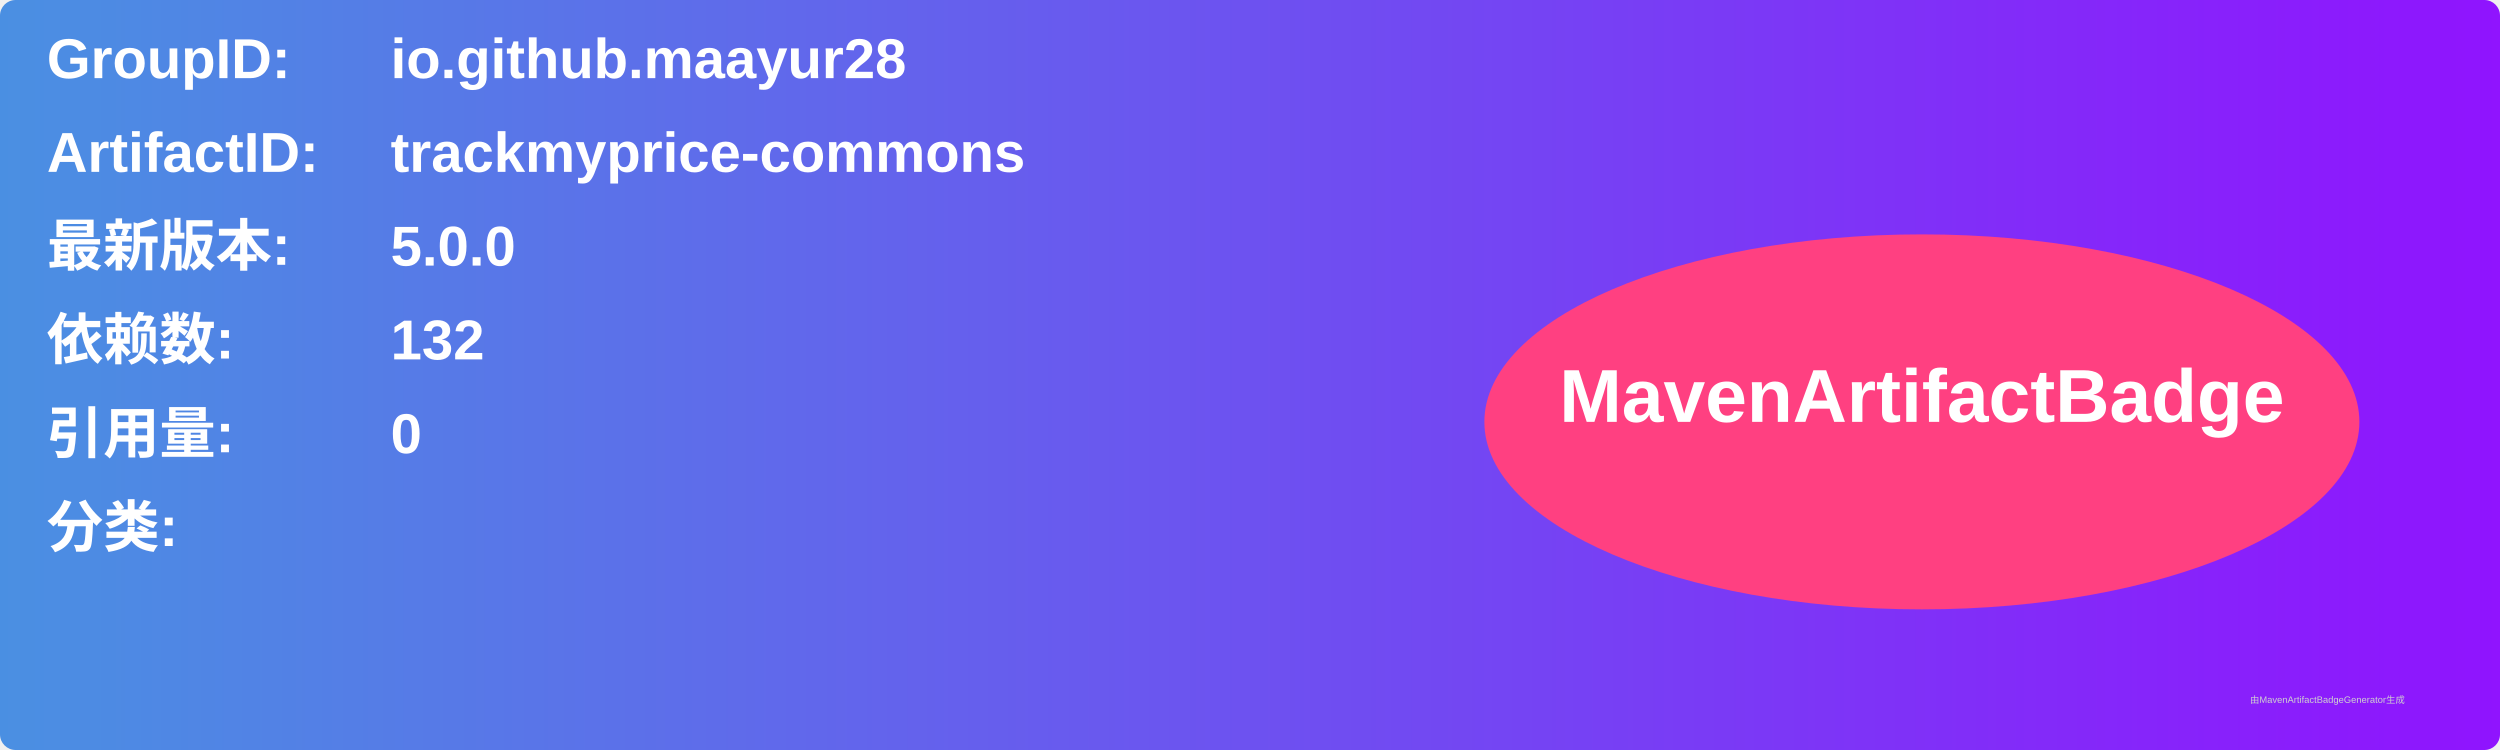
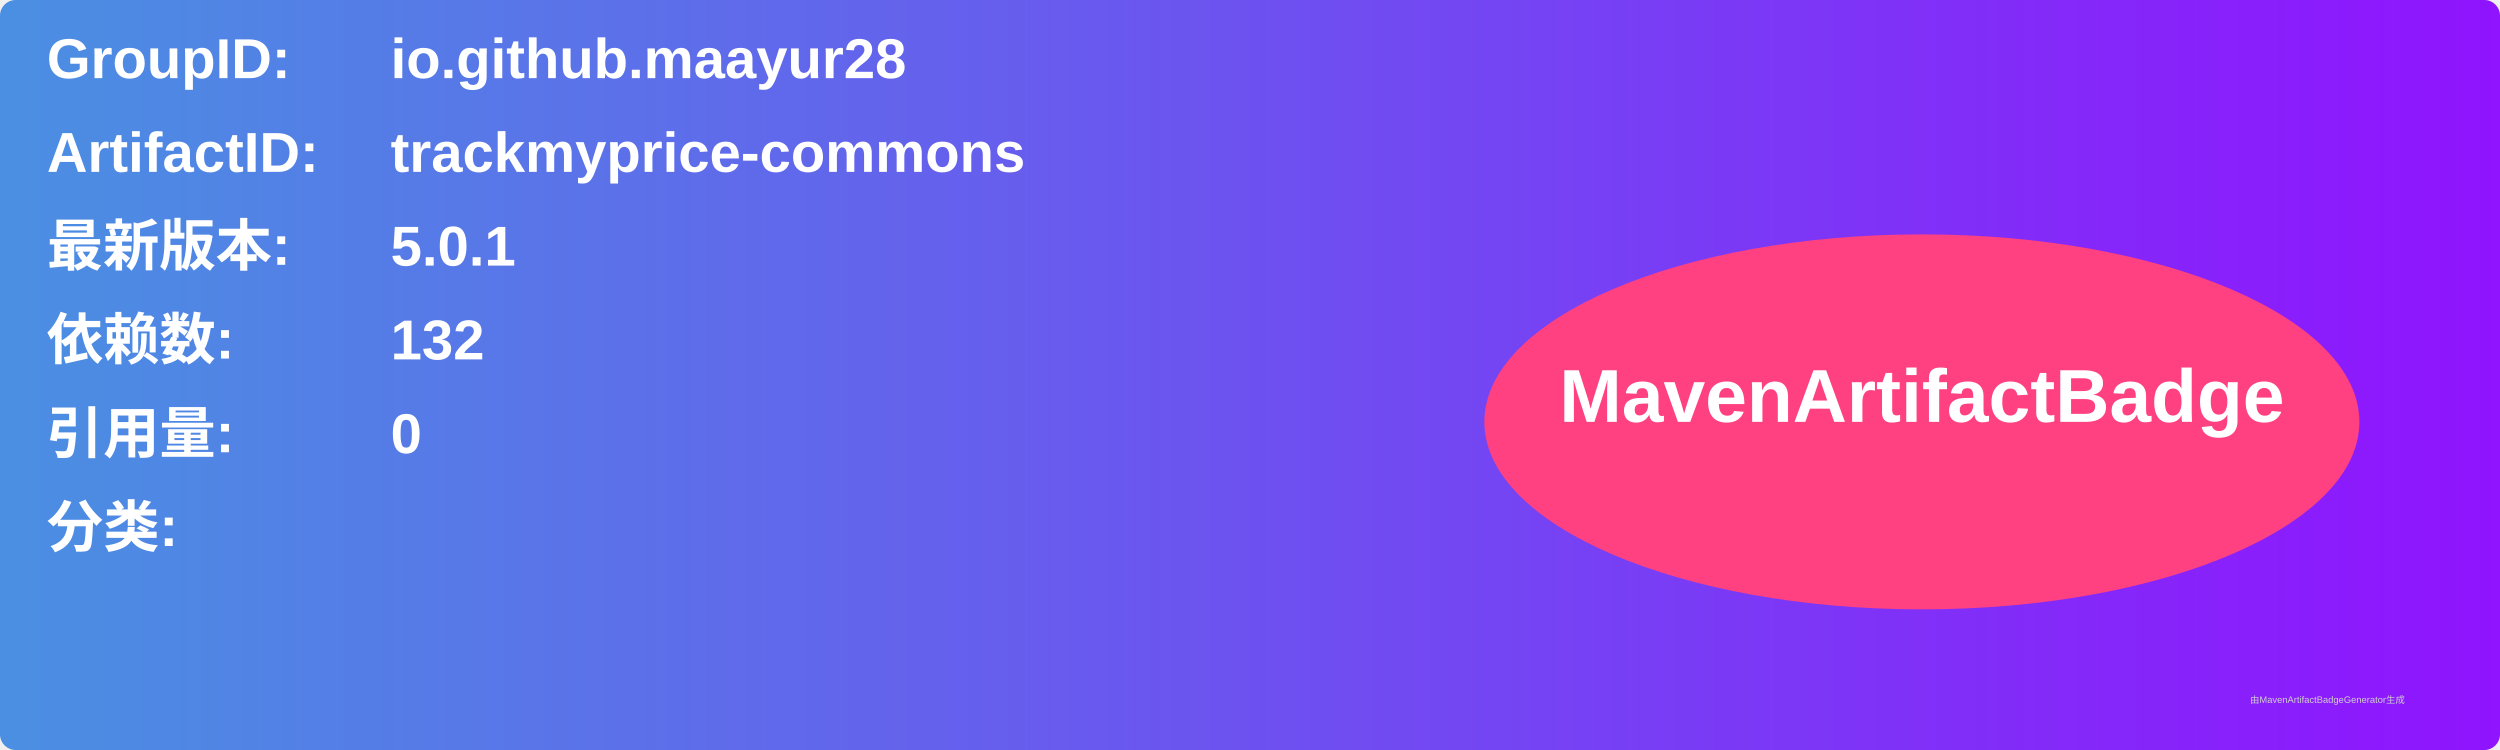
<svg xmlns="http://www.w3.org/2000/svg" width="800" height="240" viewBox="0 0 800 240">
  <linearGradient id="grad" x1="0%" y1="0%" x2="100%" y2="0%">
    <stop offset="0%" stop-color="#4a90e2" />
    <stop offset="100%" stop-color="#9013fe" />
  </linearGradient>
  <rect width="100%" height="100%" rx="5" ry="5" fill="url(#grad)" />
  <g transform="translate(15, 15)">
    <text x="0" y="10" font-family="Arial" font-size="18" fill="white" font-weight="bold" width="260">GroupID:</text>
    <text x="110" y="10" font-family="Arial" font-size="18" fill="white" font-weight="bold" width="460">io.github.maayur28</text>
    <text x="0" y="40" font-family="Arial" font-size="18" fill="white" font-weight="bold" width="260">ArtifactID:</text>
    <text x="110" y="40" font-family="Arial" font-size="18" fill="white" font-weight="bold" width="460">trackmyprice-commons</text>
    <text x="0" y="70" font-family="Arial" font-size="18" fill="white" font-weight="bold">最新版本:</text>
    <text x="110" y="70" font-family="Arial" font-size="18" fill="white" font-weight="bold">
-       <tspan font-weight="bold">5.0.0</tspan>
+       <tspan font-weight="bold">5.0.1</tspan>
    </text>
    <text x="0" y="100" font-family="Arial" font-size="18" fill="white" font-weight="bold">依赖数: </text>
    <text x="110" y="100" font-family="Arial" font-size="18" fill="white">
      <tspan font-weight="bold">132</tspan>
    </text>
    <text x="0" y="130" font-family="Arial" font-size="18" fill="white" font-weight="bold">引用量: </text>
    <text x="110" y="130" font-family="Arial" font-size="18" fill="white">
      <tspan font-weight="bold">0</tspan>
    </text>
    <text x="0" y="160" font-family="Arial" font-size="18" fill="white" font-weight="bold">分类:</text>
    <text x="10" y="190" font-family="Arial" font-size="10" fill="white">
      <tspan font-weight="bold" />
    </text>
    <ellipse cx="600" cy="120" rx="140" ry="60" fill="#ff4081" />
    <text x="600" y="120" text-anchor="middle" font-family="Arial" font-size="24" fill="white" font-weight="bold">MavenArtifactBadge</text>
  </g>
  <text x="720" y="225" font-family="Arial" font-size="3" fill="#d0d0d0">由MavenArtifactBadgeGenerator生成</text>
</svg>
